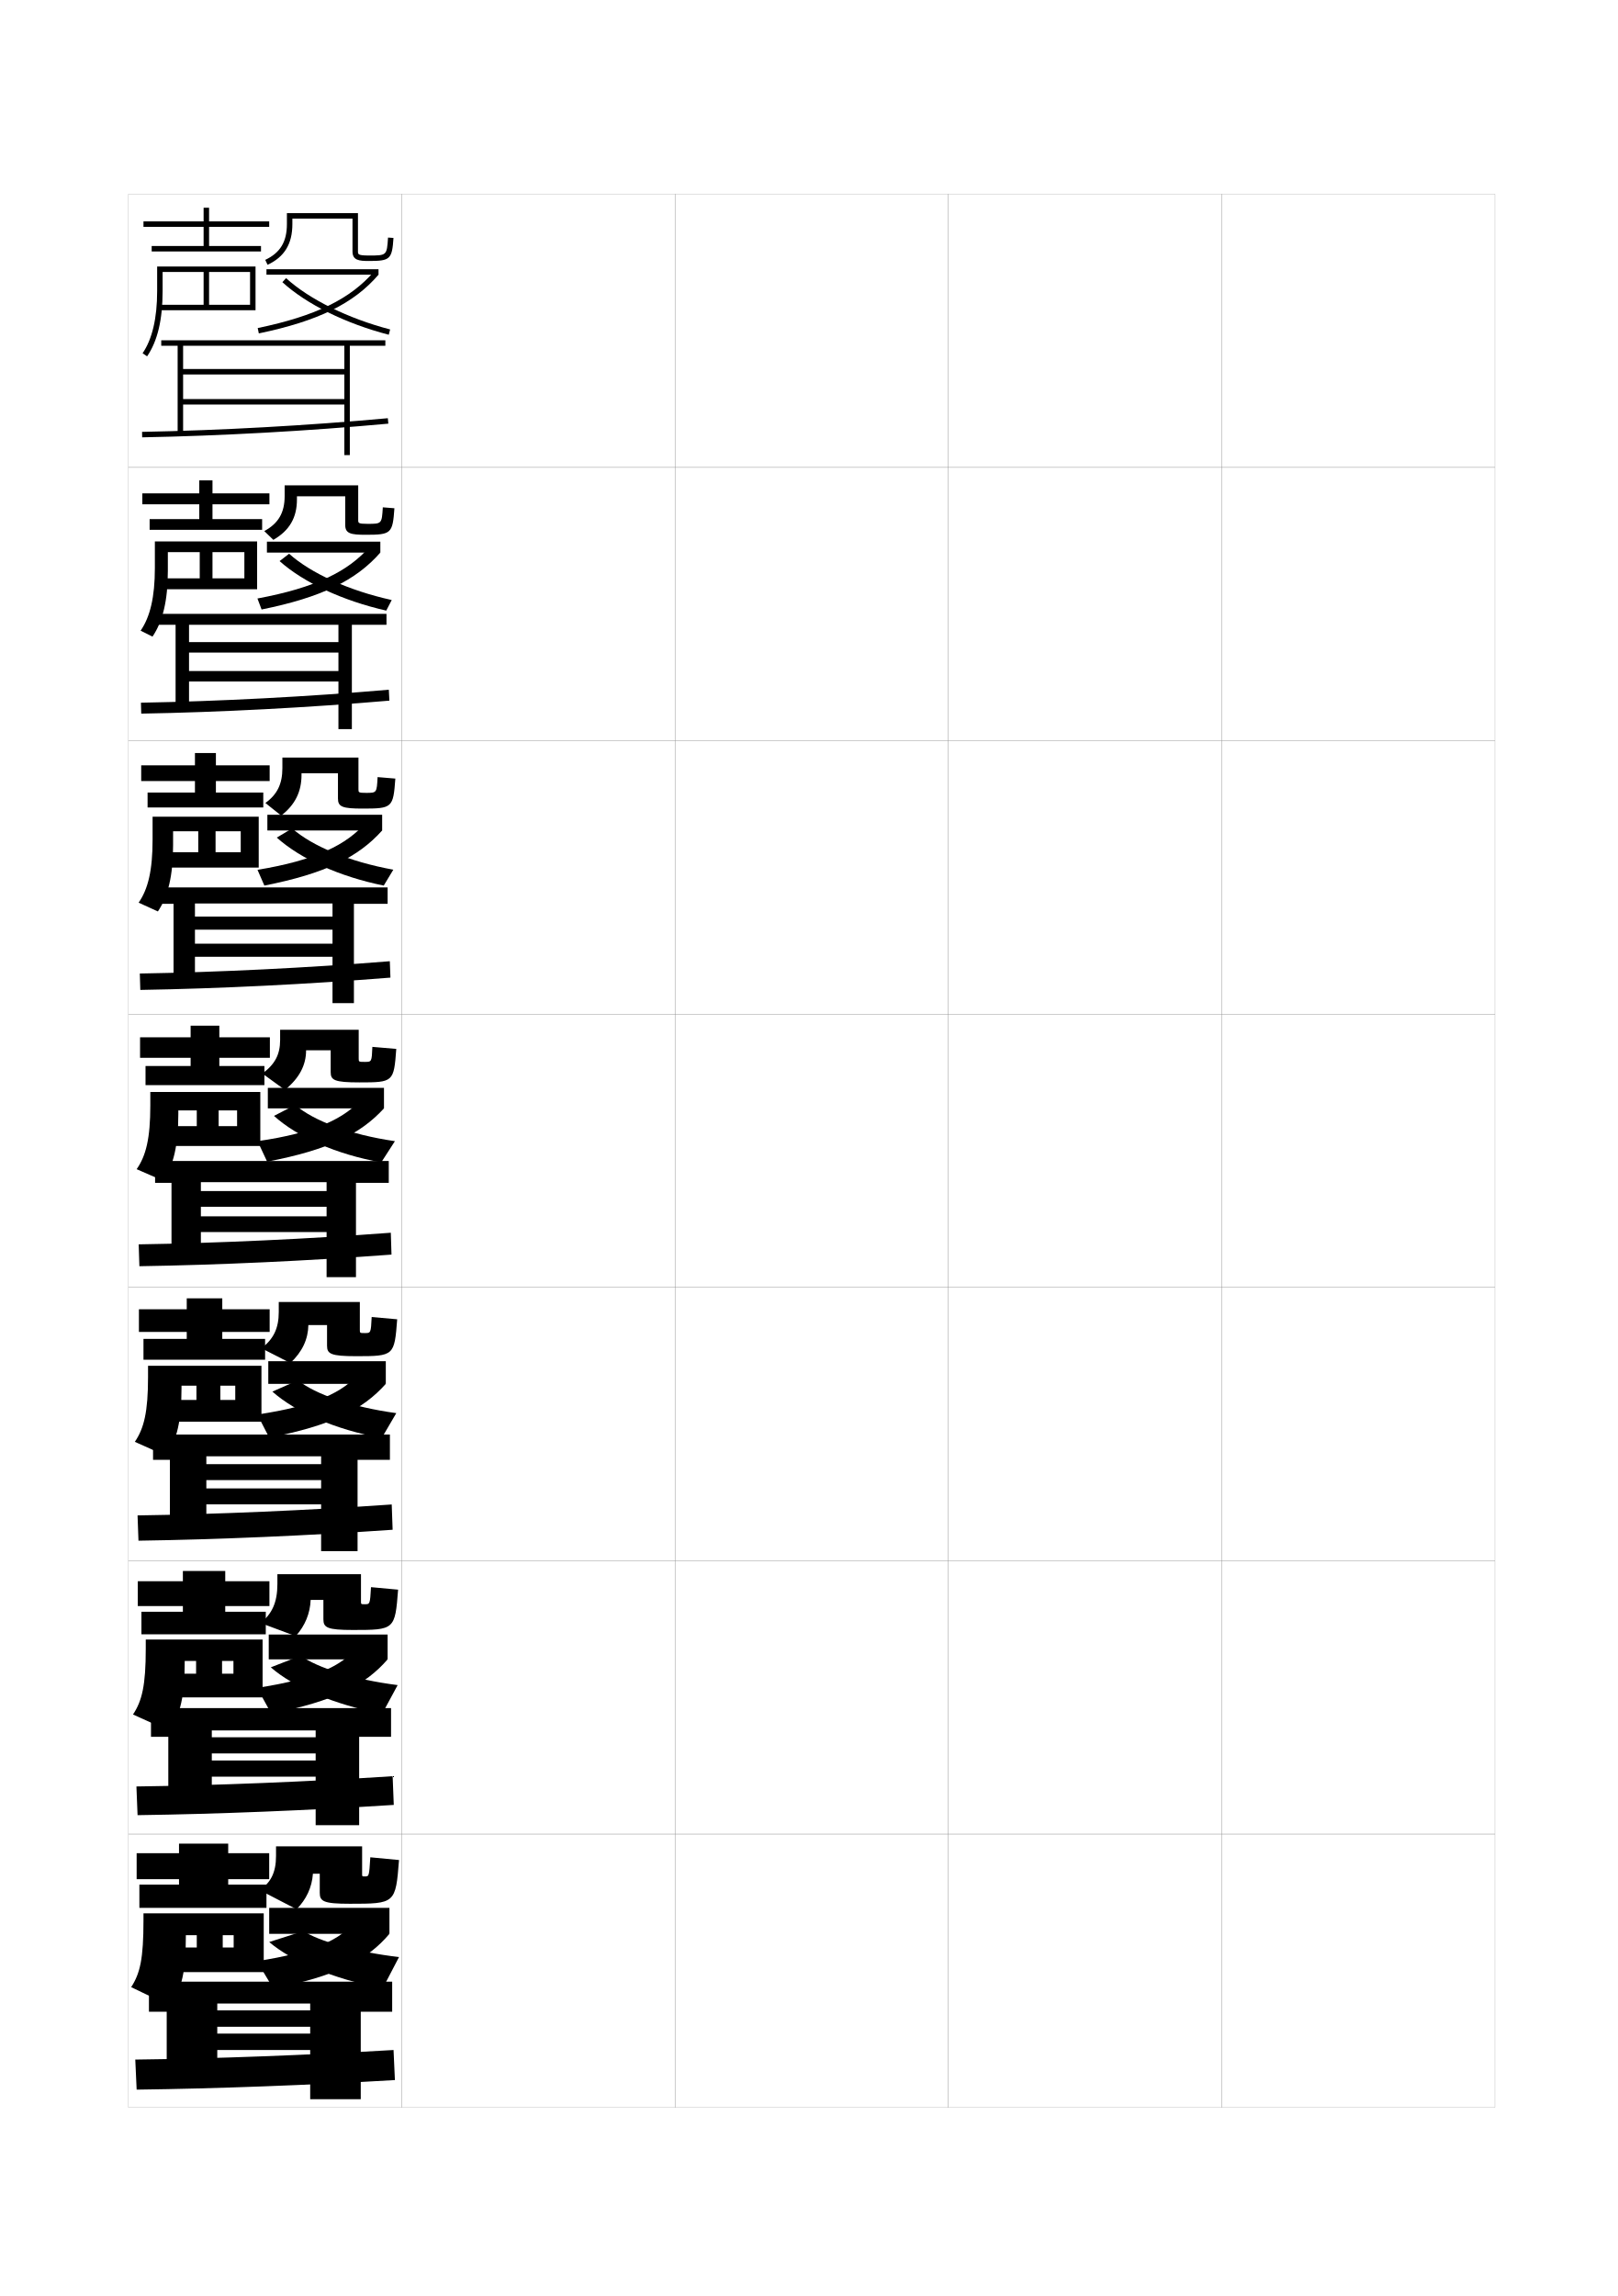
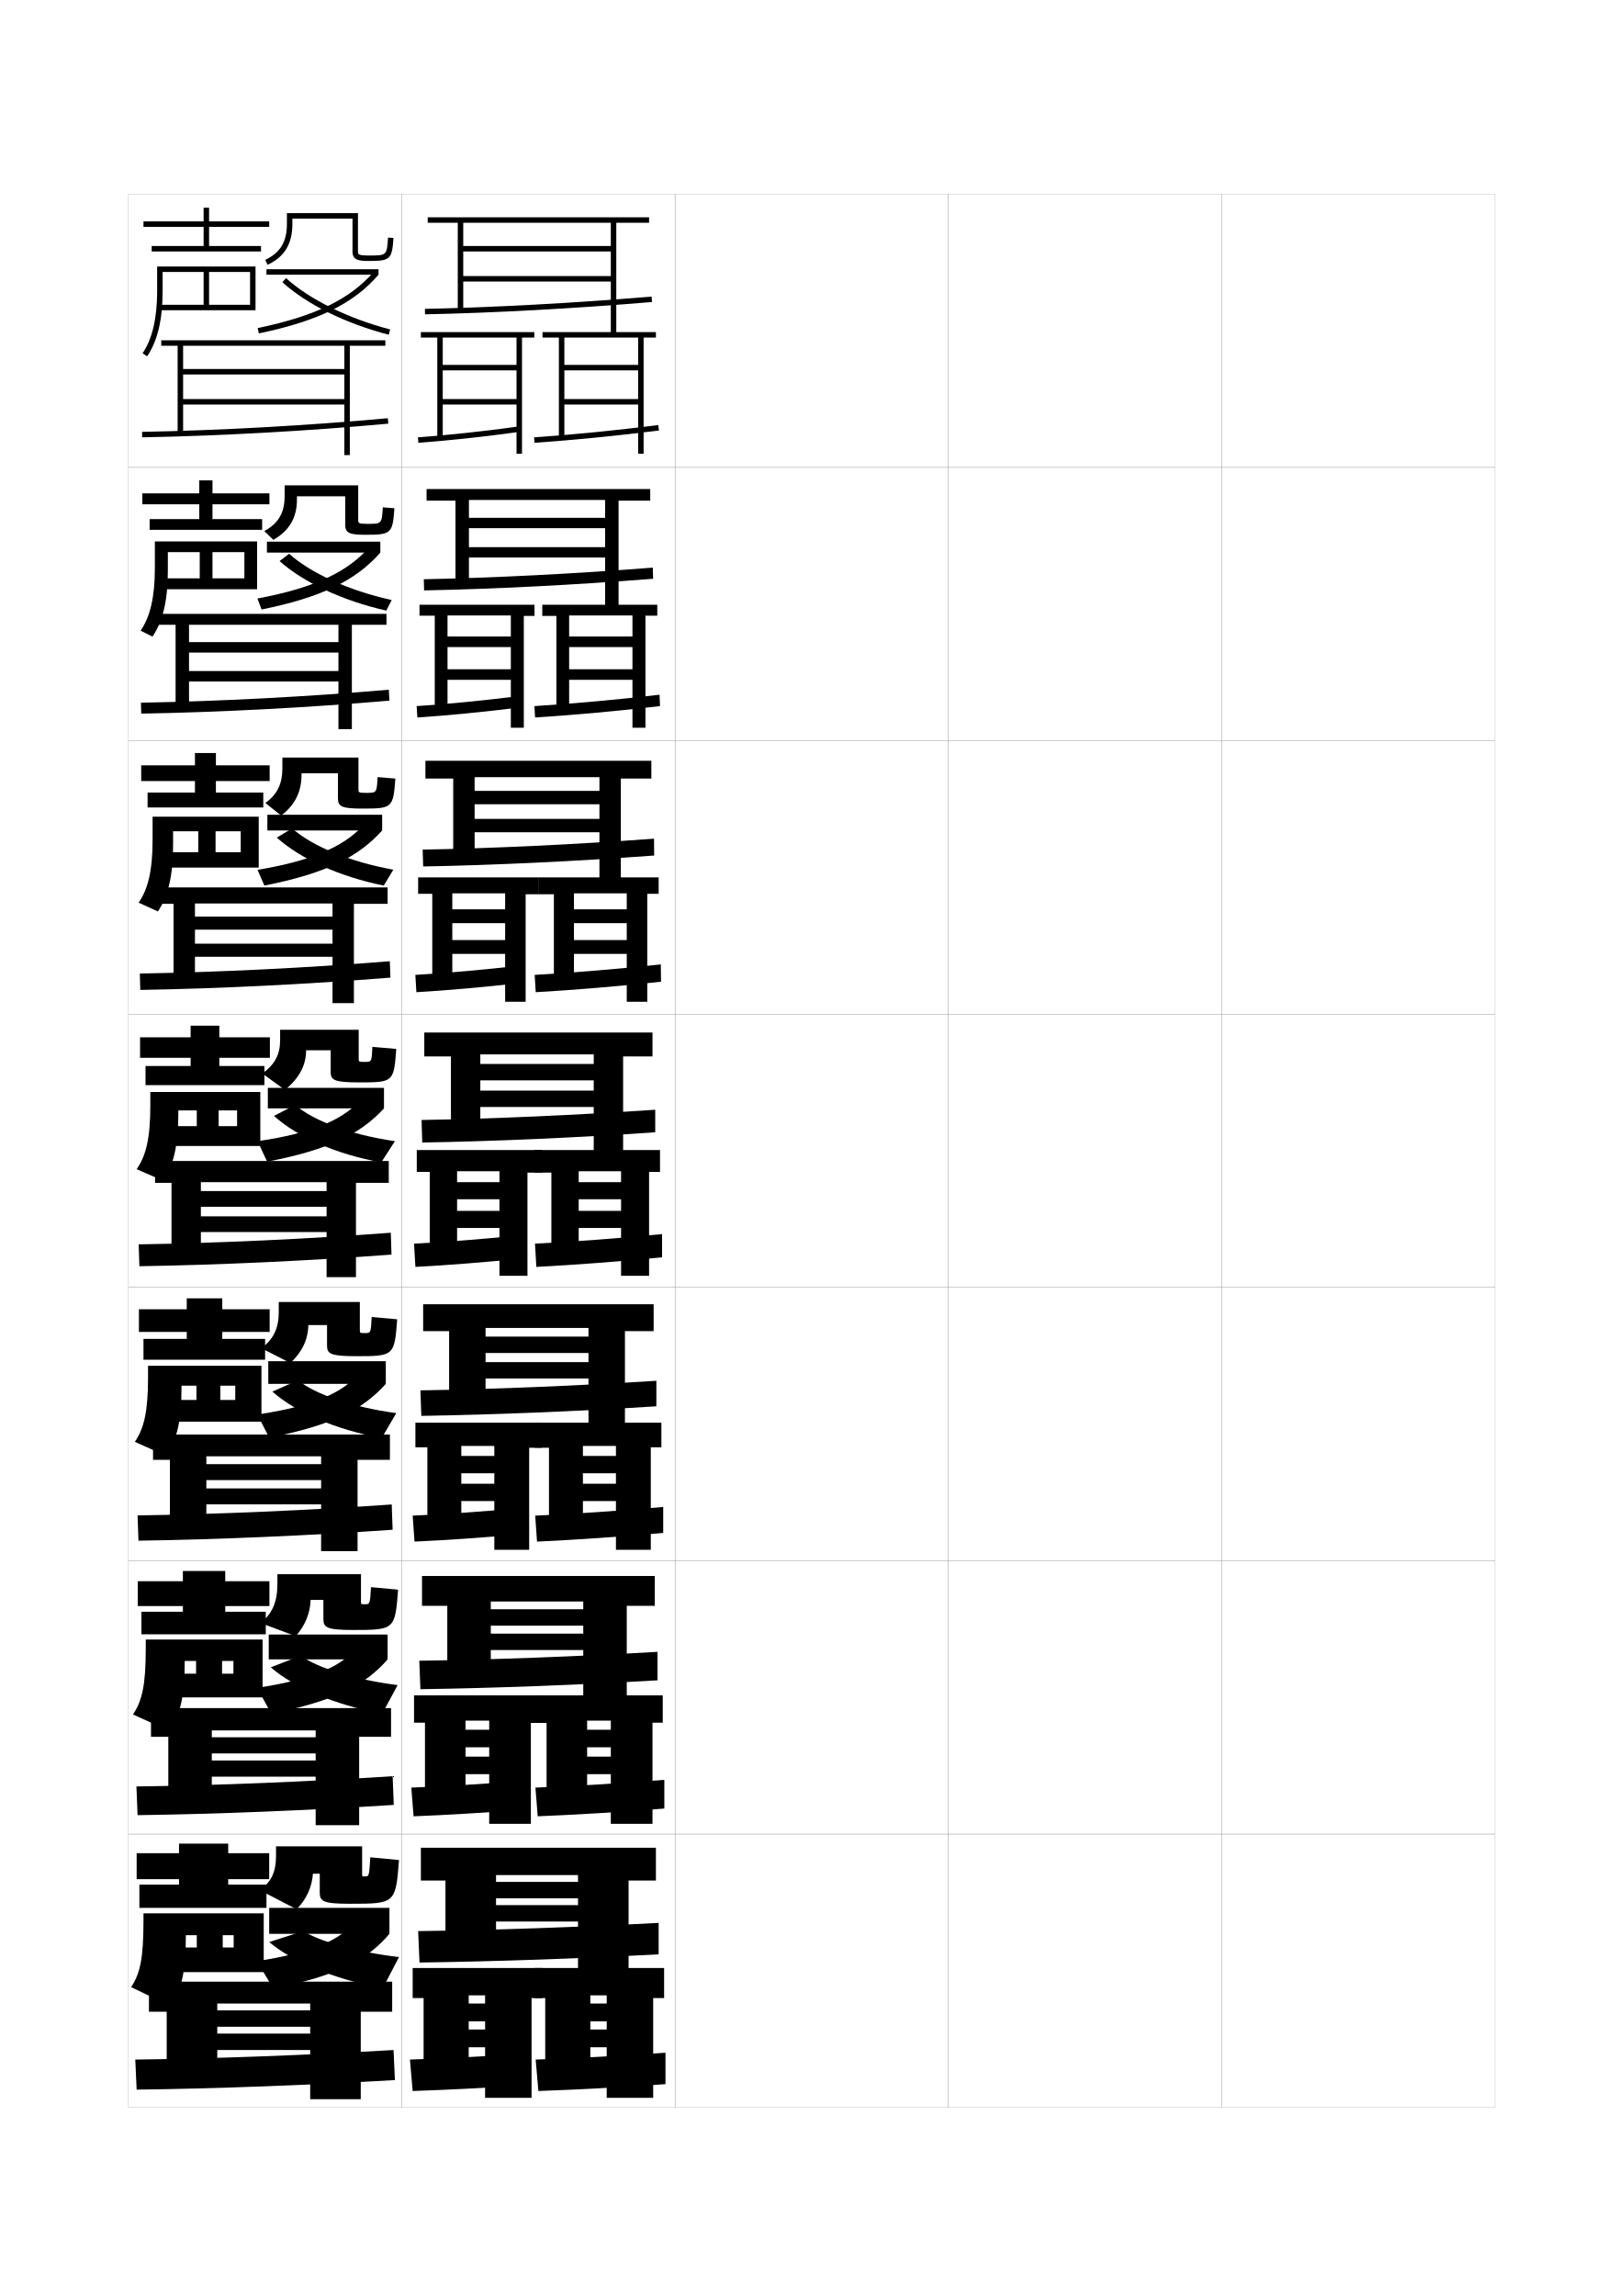
<svg xmlns="http://www.w3.org/2000/svg" version="1.1" id="glyphs" x="0px" y="0px" width="592px" height="840px" viewBox="0 0 592 840" enable-background="new 0 0 592 840" xml:space="preserve">
  <g>
    <rect x="47" y="71" fill="none" stroke="#999999" stroke-width="0.1" width="100" height="100" />
    <rect x="47" y="171" fill="none" stroke="#999999" stroke-width="0.1" width="100" height="100" />
    <rect x="47" y="271" fill="none" stroke="#999999" stroke-width="0.1" width="100" height="100" />
    <rect x="47" y="371" fill="none" stroke="#999999" stroke-width="0.1" width="100" height="100" />
    <rect x="47" y="471" fill="none" stroke="#999999" stroke-width="0.1" width="100" height="100" />
    <rect x="47" y="571" fill="none" stroke="#999999" stroke-width="0.1" width="100" height="100" />
    <rect x="47" y="671" fill="none" stroke="#999999" stroke-width="0.1" width="100" height="100" />
    <rect x="147" y="71" fill="none" stroke="#999999" stroke-width="0.1" width="100" height="100" />
    <rect x="147" y="171" fill="none" stroke="#999999" stroke-width="0.1" width="100" height="100" />
    <rect x="147" y="271" fill="none" stroke="#999999" stroke-width="0.1" width="100" height="100" />
    <rect x="147" y="371" fill="none" stroke="#999999" stroke-width="0.1" width="100" height="100" />
    <rect x="147" y="471" fill="none" stroke="#999999" stroke-width="0.1" width="100" height="100" />
    <rect x="147" y="571" fill="none" stroke="#999999" stroke-width="0.1" width="100" height="100" />
    <rect x="147" y="671" fill="none" stroke="#999999" stroke-width="0.1" width="100" height="100" />
    <rect x="247" y="71" fill="none" stroke="#999999" stroke-width="0.1" width="100" height="100" />
    <rect x="247" y="171" fill="none" stroke="#999999" stroke-width="0.1" width="100" height="100" />
    <rect x="247" y="271" fill="none" stroke="#999999" stroke-width="0.1" width="100" height="100" />
    <rect x="247" y="371" fill="none" stroke="#999999" stroke-width="0.1" width="100" height="100" />
    <rect x="247" y="471" fill="none" stroke="#999999" stroke-width="0.1" width="100" height="100" />
    <rect x="247" y="571" fill="none" stroke="#999999" stroke-width="0.1" width="100" height="100" />
    <rect x="247" y="671" fill="none" stroke="#999999" stroke-width="0.1" width="100" height="100" />
    <rect x="347" y="71" fill="none" stroke="#999999" stroke-width="0.1" width="100" height="100" />
    <rect x="347" y="171" fill="none" stroke="#999999" stroke-width="0.1" width="100" height="100" />
    <rect x="347" y="271" fill="none" stroke="#999999" stroke-width="0.1" width="100" height="100" />
    <rect x="347" y="371" fill="none" stroke="#999999" stroke-width="0.1" width="100" height="100" />
    <rect x="347" y="471" fill="none" stroke="#999999" stroke-width="0.1" width="100" height="100" />
    <rect x="347" y="571" fill="none" stroke="#999999" stroke-width="0.1" width="100" height="100" />
    <rect x="347" y="671" fill="none" stroke="#999999" stroke-width="0.1" width="100" height="100" />
    <rect x="447" y="71" fill="none" stroke="#999999" stroke-width="0.1" width="100" height="100" />
    <rect x="447" y="171" fill="none" stroke="#999999" stroke-width="0.1" width="100" height="100" />
    <rect x="447" y="271" fill="none" stroke="#999999" stroke-width="0.1" width="100" height="100" />
    <rect x="447" y="371" fill="none" stroke="#999999" stroke-width="0.1" width="100" height="100" />
    <rect x="447" y="471" fill="none" stroke="#999999" stroke-width="0.1" width="100" height="100" />
    <rect x="447" y="571" fill="none" stroke="#999999" stroke-width="0.1" width="100" height="100" />
    <rect x="447" y="671" fill="none" stroke="#999999" stroke-width="0.1" width="100" height="100" />
  </g>
  <g>
    <polygon points="141,124.5 59,124.5 59,126.5 65,126.5 65,158.5 67,158.5 67,126.5 126,126.5 126,135 67,135 67,137 126,137    126,146 67,146 67,148 126,148 126,166.5 128,166.5 128,126.5 141,126.5  " />
    <path d="M52.019,160l-0.037-2c28.708-0.537,60.645-2.312,89.928-4.996l0.182,1.992   C112.762,157.685,80.773,159.462,52.019,160z" />
  </g>
  <g>
    <g>
      <polygon points="123.833,228.583 123.833,234.918 69.166,234.918 69.166,238.749     123.833,238.749 123.833,245.5 69.166,245.5 69.166,249.332 123.833,249.332 123.833,266.75     128.75,266.75 128.75,228.583 141.417,228.583 141.417,224.583 57.25,224.583 57.25,228.583     64.25,228.583 64.25,258.917 69.166,258.917 69.166,228.583   " />
      <path d="M51.571,257.083c28.737-0.502,61.141-2.203,90.702-4.747l0.204,3.995    c-29.688,2.549-61.929,4.242-90.798,4.752L51.571,257.083z" />
    </g>
    <g>
      <polygon points="121.667,330.541 121.667,335.334 71.333,335.334 71.333,340.124     121.667,340.124 121.667,345.25 71.333,345.25 71.333,350.041 121.667,350.041 121.667,367     129.5,367 129.5,330.667 141.833,330.667 141.833,324.667 57,324.667 57,330.667 63.5,330.667     63.5,359.333 71.333,359.333 71.333,330.541   " />
      <path d="M51.16,356.167c28.767-0.468,61.637-2.093,91.476-4.499l0.227,5.997    c-30.048,2.41-62.542,4.018-91.524,4.501L51.16,356.167z" />
    </g>
    <g>
      <polygon points="119.5,432.5 119.5,435.75 73.5,435.75 73.5,441.5 119.5,441.5 119.5,445 73.5,445 73.5,450.75 119.5,450.75     119.5,467.25 130.25,467.25 130.25,432.75 142.25,432.75 142.25,424.75 56.75,424.75 56.75,432.75 62.75,432.75 62.75,459.75     73.5,459.75 73.5,432.5   " />
      <path d="M50.75,455.25c28.796-0.434,62.133-1.984,92.25-4.25l0.25,8    c-30.408,2.271-63.154,3.794-92.25,4.25L50.75,455.25z" />
    </g>
    <g>
      <polygon points="117.5,532.791 117.5,535.666 75.5,535.666 75.5,541.5 117.5,541.5 117.5,544.542     75.5,544.542 75.5,550.375 117.5,550.375 117.5,567.5 130.833,567.5 130.833,534.084 142.667,534.084     142.667,524.833 56,524.833 56,534.084 62.167,534.084 62.167,559.666 75.5,559.666     75.5,532.791   " />
      <path d="M50.333,554.416c28.825-0.398,62.605-1.873,93-3.999l0.333,9.249    c-30.769,2.132-63.791,3.572-93,4L50.333,554.416z" />
    </g>
    <g>
      <polygon points="115.5,633.083 115.5,635.583 77.5,635.583 77.5,641.5 115.5,641.5 115.5,644.084     77.5,644.084 77.5,650 115.5,650 115.5,667.75 131.417,667.75 131.417,635.417 143.083,635.417     143.083,624.916 55.25,624.916 55.25,635.417 61.583,635.417 61.583,659.583 77.5,659.583     77.5,633.083   " />
      <path d="M49.917,653.583c28.854-0.365,63.077-1.764,93.75-3.749l0.417,10.499    c-31.129,1.992-64.426,3.349-93.75,3.75L49.917,653.583z" />
    </g>
  </g>
  <g>
    <polygon points="113.5,733 113.5,735.5 79.5,735.5 79.5,741.5 113.5,741.5 113.5,744 79.5,744 79.5,750 113.5,750 113.5,768    132,768 132,736 143.5,736 143.5,725 54.5,725 54.5,736 61,736 61,759.5 79.5,759.5 79.5,733  " />
    <path d="M49.5,753.5l0.5,11c29.438-0.374,63.011-1.647,94.5-3.5l-0.5-11   C113.05,751.847,78.383,753.169,49.5,753.5z" />
  </g>
  <g>
    <polygon points="74.5,90 55.5,90 55.5,92 95.5,92 95.5,90 76.5,90 76.5,83 98.5,83 98.5,81 76.5,81 76.5,76 74.5,76 74.5,81    52.5,81 52.5,83 74.5,83  " />
    <path d="M59.5,99.5h15v12h2v-12h15v12h-33v2h35v-16h-36v9c0,9.915-1.792,17.564-5.325,22.735   l1.65,1.129C57.644,124.776,59.5,116.971,59.5,106.5V99.5z" />
    <path d="M97.905,96.885l-0.85-1.811c5.48-2.574,7.925-6.612,7.925-13.095v-4h26v14   c0,1.061,0,1.5,4,1.5c6.563,0,6.563,0,7.002-6.566l1.996,0.133   c-0.522,7.803-1.194,8.434-8.998,8.434c-3.624,0-6-0.243-6-3.5v-12h-22v2   C106.98,89.24,104.097,93.977,97.905,96.885z" />
    <rect x="97.5" y="98.5" width="41" height="2" />
    <path d="M94.703,121.979l-0.406-1.959c21.178-4.399,33.943-10.628,42.686-20.823L138.5,100.5   C129.448,111.058,116.349,117.481,94.703,121.979z" />
    <path d="M142.248,122.468c-15.842-4.126-30.028-11.134-38.921-19.229l1.346-1.479   c8.534,7.767,22.77,14.784,38.079,18.771L142.248,122.468z" />
  </g>
  <g>
    <polygon points="77.75,189.917 77.75,184.5 98.583,184.5 98.583,180.5 77.75,180.5 77.75,175.75 72.916,175.75    72.916,180.5 52.083,180.5 52.083,184.5 72.916,184.5 72.916,189.917 54.75,189.917    54.75,193.833 95.916,193.833 95.916,189.917  " />
    <path d="M73.083,202v9.583h4.667v-9.583h11.667v9.583H58.5v4h35.583v-17.5H56.667   v9.75c0,10.613-1.726,17.837-5.217,22.907l4.35,2.169   c3.769-5.578,5.616-13.216,5.616-24.076v-6.833H73.083z" />
    <path d="M108.653,181.569v1.167c0,6.633-2.719,11.37-8.634,14.77l-3.316-3.207   c5.17-2.817,7.45-6.714,7.45-12.813v-3.917h26.917v12.666   c0,1.118,0.007,1.417,3.416,1.417c5.2,0,5.226-0.003,5.585-6.044l4.248,0.338   c-0.649,9.241-1.15,9.706-10.499,9.706c-5.471,0-7.5-0.438-7.5-3.583v-10.5H108.653z" />
    <rect x="97.667" y="198.166" width="41.5" height="4" />
    <path d="M94.199,218.963c21.117-3.935,33.369-9.873,41.29-19.215l3.677,2.419   c-8.892,10.162-21.499,16.374-43.448,20.819L94.199,218.963z" />
    <path d="M102.301,205.279l3.48-2.688c7.928,7.09,21.766,13.459,37.553,16.931   l-2.002,3.874C125.297,219.75,111.089,213.097,102.301,205.279z" />
  </g>
  <g>
    <polygon points="79,289.958 79,285.75 98.667,285.75 98.667,280 79,280 79,275.5 71.333,275.5 71.333,280    51.667,280 51.667,285.75 71.333,285.75 71.333,289.958 54,289.958 54,295.417    96.333,295.417 96.333,289.958  " />
    <path d="M72.542,304.125v7.667H78.875V304.125h9.208v7.667H58.5v5.625h36.167v-18.625H55.833   v8.375c0,11.312-1.659,18.109-5.108,23.079l7.05,3.209   c3.718-5.569,5.558-13.04,5.558-24.288V304.125H72.542z" />
    <path d="M110.327,282.91v0.583c0,6.109-2.32,10.927-7.442,14.885l-5.783-4.604   c4.336-3.122,6.225-6.951,6.225-12.781v-3.833h27.833v11.583   c0,1.174,0.014,1.333,2.833,1.333c3.851,0,3.873-0.008,4.167-5.772l6.499,0.544   c-0.774,10.679-1.105,10.978-11.999,10.978c-7.317,0-9-0.633-9-3.667v-9.25H110.327z" />
    <rect x="97.833" y="298.083" width="42" height="5.75" />
    <path d="M94.225,318.231c21.058-3.471,32.795-9.117,39.895-17.607l5.713,3.209   c-8.732,9.768-20.846,15.767-43.099,20.16L94.225,318.231z" />
    <path d="M101.275,306.436l5.615-3.345c7.321,6.414,20.761,12.135,37.026,15.091   l-3.501,5.812C124.188,320.718,109.96,314.217,101.275,306.436z" />
  </g>
  <g>
    <g>
      <polygon points="80.25,390 80.25,387 98.75,387 98.75,379.5 80.25,379.5 80.25,375.25 69.75,375.25 69.75,379.5 51.25,379.5     51.25,387 69.75,387 69.75,390 53.25,390 53.25,397 96.75,397 96.75,390   " />
      <path d="M72,406.25V412h8v-5.75h6.75V412H58.5v7.25h36.75V399.5H55v5c0,12.01-1.593,18.381-5,23.25l9.75,4.25    c3.668-5.56,5.5-12.862,5.5-24.5v-1.25H72z" />
      <path d="M112,384.25h9v8c0,2.922,1.336,3.75,10.5,3.75c12.439,0,12.6-0.133,13.5-12.25l-8.75-0.75    c-0.229,5.488-0.249,5.5-2.75,5.5c-2.229,0-2.25-0.019-2.25-1.25v-10.5H102.5v3.75    c0,5.333-1.953,8.946-6.5,12.25l8.25,6C109.61,394.366,112,389.63,112,384.25L112,384.25z" />
      <rect x="98" y="398" width="42.5" height="7.5" />
      <path d="M94.25,417.5l3.5,7.5c22.557-4.341,34.178-10.128,42.75-19.5l-7.75-4    C126.472,409.138,115.248,414.493,94.25,417.5z" />
      <path d="M100.25,408.25c8.58,7.744,22.829,14.094,39.25,17l5-7.75    c-16.743-2.44-29.785-7.513-36.5-13.25L100.25,408.25z" />
    </g>
    <g>
      <polygon points="81.333,489.834 81.333,487.291 98.667,487.291 98.667,479 81.333,479     81.333,475 68.333,475 68.333,479 50.833,479 50.833,487.291 68.333,487.291     68.333,489.834 52.5,489.834 52.5,497.458 97,497.458 97,489.834   " />
      <path d="M71.875,506.959v5.208h8.75v-5.208h5.458v5.208H58.5V520.125h37.167v-20.459H54.167    v4.167c0,12.708-1.468,18.731-4.833,23.667l11.583,5.166    c3.806-6,5.5-12.838,5.5-24.833v-0.874H71.875z" />
      <path d="M112.833,484.792h6.833v7.542c0,2.984,1.35,3.832,10.667,3.832    c13.84,0,13.987-0.123,15-13.5L136,481.834c-0.294,5.863-0.325,5.875-2.5,5.875    c-1.814,0-1.833-0.015-1.833-1.131v-10.245H102V480    c0,6.023-1.952,9.941-6.333,13.265l10.56,5.401    C110.634,494.56,112.742,489.909,112.833,484.792L112.833,484.792z" />
      <rect x="98.167" y="498" width="43" height="8.291" />
      <path d="M94.167,517.5L98.5,525.959c22.851-4.443,34.308-10.277,42.667-19.668L131.5,502.167    C125.986,509.232,115.039,514.44,94.167,517.5z" />
      <path d="M99.667,509.125c8.498,7.521,22.914,13.845,40,17L145,517    c-16.491-2.252-29.583-6.951-36-12L99.667,509.125z" />
    </g>
    <g>
      <polygon points="82.417,589.667 82.417,587.583 98.583,587.583 98.583,578.5 82.417,578.5     82.417,574.75 66.917,574.75 66.917,578.5 50.417,578.5 50.417,587.583 66.917,587.583     66.917,589.667 51.75,589.667 51.75,597.916 97.25,597.916 97.25,589.667   " />
      <path d="M71.75,607.667v4.667h9.5v-4.667h4.167v4.667H58.5V621h37.583v-21.167H53.333v3.333    c0,13.407-1.343,19.082-4.666,24.084l13.416,6.083    c3.943-6.442,5.5-12.813,5.5-25.167v-0.499H71.75z" />
      <path d="M113.667,585.334h4.666v7.083c0,3.048,1.364,3.916,10.834,3.916    c15.241,0,15.374-0.115,16.5-14.75L135.75,580.667c-0.358,6.239-0.4,6.25-2.25,6.25    c-1.399,0-1.417-0.01-1.417-1.011v-9.99H101.5V579.5    c0,6.713-1.951,10.936-6.167,14.279l12.869,4.804    C111.657,594.753,113.484,590.188,113.667,585.334L113.667,585.334z" />
      <rect x="98.333" y="598" width="43.5" height="9.083" />
      <path d="M94.083,617.5L99.25,626.917c23.145-4.544,34.438-10.425,42.583-19.834    L130.25,602.834C125.5,609.326,114.83,614.388,94.083,617.5z" />
      <path d="M99.083,610c8.416,7.297,22.998,13.596,40.75,17L145.5,616.5    c-16.239-2.063-29.38-6.389-35.5-10.75L99.083,610z" />
    </g>
  </g>
  <g>
    <polygon points="83.5,689.5 83.5,687.5 98.5,687.5 98.5,678 83.5,678 83.5,674.5 65.5,674.5 65.5,678 50,678 50,687.5 65.5,687.5    65.5,689.5 51,689.5 51,698 97.5,698 97.5,689.5  " />
    <path d="M72,708v4.5h9.5V708h4v4.5h-27v9h38V700h-44v2.5c0,14.104-1.218,19.431-4.5,24.5l14.5,7   c4.08-6.884,5.5-12.79,5.5-25.5V708H72z" />
    <path d="M108.5,698.5c3.58-3.569,5.651-8.017,6-13l0,0h2.5v7c0,3.11,1.378,4,11,4   c16.643,0,16.761-0.106,18-16l-10.5-1c-0.444,6.992-0.454,7-2,7c-0.984,0-1-0.005-1-0.89   V675.5H101v3.5c0,6.091-1.949,9.792-6,12.5L108.5,698.5z" />
    <rect x="98.5" y="698" width="44" height="9.5" />
    <path d="M129,703.5c-3.985,5.921-14.38,10.835-35,14l6,10c23.438-4.646,34.568-10.572,42.5-20   L129,703.5z" />
    <path d="M98.5,710.5c8.333,7.073,23.082,13.347,41.5,17l6-11.5c-15.987-1.875-29.178-5.826-35-9.5   L98.5,710.5z" />
  </g>
+   <g>
+     <g>
+       <polygon points="167.5,113.5 169.5,113.5 169.5,81.5 223.5,81.5 223.5,90 169.5,90 169.5,92 223.5,92 223.5,101 169.5,101     169.5,103 223.5,103 223.5,122.5 225.5,122.5 225.5,81.5 237.5,81.5 237.5,79.5 156.5,79.5 156.5,81.5 167.5,81.5   " />
+       <path d="M155.521,115l-0.041-2c24.795-0.503,54.25-2.101,82.938-4.496l0.166,1.992    C209.855,112.896,180.356,114.496,155.521,115z" />
+     </g>
+     <g>
+       <polygon points="154,123.5 160,123.5 160,160.5 162,160.5 162,123.5 189,123.5 189,133.5 162,133.5 162,135.5 189,135.5 189,146     162,146 162,148 189,148 189,166 191,166 191,123.5 195.5,123.5 195.5,121.5 154,121.5   " />
+       <path d="M153.074,161.997l-0.147-1.994c11.333-0.836,24.45-2.254,36.936-3.993    l0.276,1.98C177.611,159.735,164.448,161.158,153.074,161.997z" />
+     </g>
+     <g>
+       <polygon points="198.5,121.5 198.5,123.5 204.5,123.5 204.5,160.5 206.5,160.5 206.5,123.5 233.5,123.5 233.5,133.5 206.5,133.5     206.5,135.5 233.5,135.5 233.5,146 206.5,146 206.5,148 233.5,148 233.5,166 235.5,166 235.5,123.5 240,123.5 240,121.5   " />
+       <path d="M195.569,161.998l-0.138-1.996c14.32-0.989,30.458-2.585,45.442-4.494    l0.254,1.984C226.105,159.405,209.926,161.006,195.569,161.998z" />
+     </g>
+   </g>
+   <g>
+     <g>
+       <g>
+         <polygon points="221.417,182.916 221.417,189.45 171.583,189.45 171.583,193.233      221.417,193.233 221.417,200.183 171.583,200.183 171.583,203.966 221.417,203.966      221.417,222.583 226.333,222.583 226.333,183.166 237.917,183.166 237.917,178.917      156.083,178.917 156.083,183.166 166.666,183.166 166.666,213.167 171.583,213.167      171.583,182.916    " />
+         <path d="M155.069,211.916c25.139-0.474,55.085-1.998,83.792-4.247l0.11,4.078     c-28.823,2.263-58.532,3.771-83.792,4.253L155.069,211.916z" />
+       </g>
+       <g>
+         <polygon points="186.917,225.166 186.917,232.867 163.75,232.867 163.75,236.733      186.917,236.733 186.917,244.85 163.75,244.85 163.75,248.716 186.917,248.716      186.917,266.25 191.667,266.25 191.667,225.333 195.583,225.333 195.583,221.25 153.5,221.25      153.5,225.25 159.083,225.25 159.083,260.118 163.75,260.118 163.75,225.166    " />
+         <path d="M189.813,254.674l0.373,4.152c-12.734,1.605-25.902,2.905-37.47,3.672     l-0.266-4.163C163.946,257.573,177.132,256.275,189.813,254.674z" />
+       </g>
+       <g>
+         <polygon points="231.416,225.166 231.416,232.867 208.25,232.867 208.25,236.733      231.416,236.733 231.416,244.85 208.25,244.85 208.25,248.716 231.416,248.716      231.416,266.25 236.167,266.25 236.167,225.25 240.5,225.25 240.5,221.25 198.417,221.25      198.417,225.333 203.583,225.333 203.583,260.118 208.25,260.118 208.25,225.166         " />
+         <path d="M241.332,254.172l0.169,4.156c-15.219,1.783-31.281,3.258-45.705,4.17     l-0.259-4.164C209.937,257.429,226.105,255.953,241.332,254.172z" />
+       </g>
+     </g>
+     <g>
+       <g>
+         <polygon points="219.333,284.333 219.333,289.35 173.667,289.35 173.667,294.241      219.333,294.241 219.333,299.592 173.667,299.592 173.667,304.483 219.333,304.483      219.333,322.667 227.167,322.667 227.167,284.833 238.333,284.833 238.333,278.333      155.667,278.333 155.667,284.833 165.833,284.833 165.833,312.833 173.667,312.833      173.667,284.333    " />
+         <path d="M154.66,310.833c25.483-0.445,55.919-1.895,84.646-3.999l0.055,6.164     c-28.918,2.125-58.837,3.541-84.521,4.001L154.66,310.833z" />
+       </g>
+       <g>
+         <polygon points="184.833,326.833 184.833,332.684 165.5,332.684 165.5,337.741 184.833,337.741      184.833,343.925 165.5,343.925 165.5,348.983 184.833,348.983 184.833,366.5 192.333,366.5      192.333,327.167 197.042,327.167 197.042,321 153,321 153,327 158.167,327 158.167,359.735      165.5,359.735 165.5,326.833    " />
+         <path d="M189.766,353.338l0.469,6.323c-12.94,1.465-26.114,2.643-37.876,3.338     l-0.383-6.332C163.633,355.98,176.887,354.802,189.766,353.338z" />
+       </g>
+       <g>
+         <polygon points="229.333,326.833 229.333,332.684 210,332.684 210,337.741 229.333,337.741      229.333,343.925 210,343.925 210,348.983 229.333,348.983 229.333,366.5 236.833,366.5      236.833,327 241,327 241,321 196.958,321 196.958,327.167 202.667,327.167 202.667,359.735      210,359.735 210,326.833    " />
+         <path d="M241.791,352.836l0.084,6.328c-15.416,1.653-31.361,3.004-45.853,3.835     l-0.379-6.332C210.122,355.845,226.323,354.489,241.791,352.836z" />
+       </g>
+     </g>
+     <g>
+       <g>
+         <polygon points="217.25,385.75 217.25,389.25 175.75,389.25 175.75,395.25 217.25,395.25 217.25,399 175.75,399 175.75,405      217.25,405 217.25,422.75 228,422.75 228,386.5 238.75,386.5 238.75,377.75 155.25,377.75 155.25,386.5 165,386.5 165,412.5      175.75,412.5 175.75,385.75    " />
+         <path d="M154.25,409.75c25.827-0.417,56.754-1.792,85.5-3.75v8.25     c-29.014,1.986-59.143,3.311-85.25,3.75L154.25,409.75z" />
+       </g>
+       <g>
+         <polygon points="182.75,428.5 182.75,432.5 167.25,432.5 167.25,438.75 182.75,438.75 182.75,443 167.25,443 167.25,449.25      182.75,449.25 182.75,466.75 193,466.75 193,429 198.5,429 198.5,420.75 152.5,420.75 152.5,428.75 157.25,428.75      157.25,459.354 167.25,459.354 167.25,428.5    " />
+         <path d="M189.718,452.003l0.564,8.494C177.136,461.822,163.957,462.877,152,463.5l-0.5-8.5     C163.319,454.387,176.643,453.329,189.718,452.003z" />
+       </g>
+       <g>
+         <polygon points="227.25,428.5 227.25,432.5 211.75,432.5 211.75,438.75 227.25,438.75 227.25,443 211.75,443 211.75,449.25      227.25,449.25 227.25,466.75 237.5,466.75 237.5,428.75 241.5,428.75 241.5,420.75 195.5,420.75 195.5,429 201.75,429      201.75,459.354 211.75,459.354 211.75,428.5    " />
+         <path d="M242.25,451.5v8.5c-15.613,1.523-31.44,2.749-46,3.5l-0.5-8.5     C210.308,454.262,226.541,453.025,242.25,451.5z" />
+       </g>
+     </g>
+     <g>
+       <g>
+         <polygon points="215.333,485.833 215.333,489 177.667,489 177.667,495 215.333,495      215.333,498.334 177.667,498.334 177.667,504.334 215.333,504.334 215.333,522.834      228.667,522.834 228.667,487 239.167,487 239.167,477.166 154.833,477.166 154.833,487      164.333,487 164.333,512.166 177.667,512.166 177.667,485.833    " />
+         <path d="M153.833,508.667c26.171-0.389,57.568-1.688,86.333-3.5V514.5     c-29.109,1.848-59.469,3.082-86,3.5L153.833,508.667z" />
+       </g>
+       <g>
+         <polygon points="180.875,529 180.875,532.666 168.792,532.666 168.792,539 180.875,539 180.875,542.834      168.792,542.834 168.792,549.166 180.875,549.166 180.875,567 193.625,567 193.625,529.666      198.292,529.666 198.292,520.5 152,520.5 152,529.5 156.375,529.5 156.375,559.139 168.792,559.139      168.792,529    " />
+         <path d="M189.646,551.836l0.709,9.496c-13.353,1.185-26.537,2.116-38.688,2.668     L151,554.5C162.981,553.961,176.373,553.023,189.646,551.836z" />
+       </g>
+       <g>
+         <polygon points="225.375,529 225.375,532.666 213.292,532.666 213.292,539 225.375,539 225.375,542.834      213.292,542.834 213.292,549.166 225.375,549.166 225.375,567 238.125,567 238.125,529.5 242,529.5      242,520.5 195.708,520.5 195.708,529.666 200.875,529.666 200.875,559.139 213.292,559.139      213.292,529    " />
+         <path d="M242.667,551.334v9.499C226.856,562.227,211.127,563.329,196.5,564l-0.667-9.5     C210.471,553.846,226.716,552.73,242.667,551.334z" />
+       </g>
+     </g>
+     <g>
+       <g>
+         <polygon points="213.417,585.916 213.417,588.75 179.583,588.75 179.583,594.75 213.417,594.75      213.417,597.667 179.583,597.667 179.583,603.667 213.417,603.667 213.417,622.917      229.333,622.917 229.333,587.5 239.583,587.5 239.583,576.583 154.417,576.583      154.417,587.5 163.667,587.5 163.667,611.833 179.583,611.833 179.583,585.916    " />
+         <path d="M153.417,607.584c26.516-0.36,58.382-1.584,87.166-3.25V614.75     c-29.204,1.709-59.795,2.854-86.75,3.25L153.417,607.584z" />
+       </g>
+       <g>
+         <polygon points="179,629.5 179,632.833 170.333,632.833 170.333,639.25 179,639.25 179,642.667      170.333,642.667 170.333,649.083 179,649.083 179,667.25 194.25,667.25 194.25,630.333      198.083,630.333 198.083,620.25 151.5,620.25 151.5,630.25 155.5,630.25 155.5,658.923 170.333,658.923      170.333,629.5    " />
+         <path d="M189.573,651.668l0.855,10.498c-13.559,1.045-26.749,1.854-39.095,2.334     L150.5,654C162.643,653.535,176.104,652.719,189.573,651.668z" />
+       </g>
+       <g>
+         <polygon points="223.5,629.5 223.5,632.833 214.833,632.833 214.833,639.25 223.5,639.25 223.5,642.667      214.833,642.667 214.833,649.083 223.5,649.083 223.5,667.25 238.75,667.25 238.75,630.25 242.5,630.25      242.5,620.25 195.917,620.25 195.917,630.333 200,630.333 200,658.923 214.833,658.923      214.833,629.5    " />
+         <path d="M243.083,651.167v10.499C227.076,662.93,211.445,663.909,196.75,664.5l-0.833-10.5     C210.633,653.429,226.891,652.436,243.083,651.167z" />
+       </g>
+     </g>
+   </g>
+   <g>
+     <g>
+       <polygon points="211.5,686 211.5,688.5 181.5,688.5 181.5,694.5 211.5,694.5 211.5,697 181.5,697 181.5,703 211.5,703 211.5,723     230,723 230,688 240,688 240,676 154,676 154,688 163,688 163,711.5 181.5,711.5 181.5,686   " />
+       <path d="M153,706.5l0.5,11.5c27.378-0.374,58.2-1.429,87.5-3v-11.5    C212.196,705.021,179.86,706.169,153,706.5z" />
+     </g>
+     <g>
+       <polygon points="177.5,730 177.5,733 171.5,733 171.5,739.5 177.5,739.5 177.5,742.5 171.5,742.5 171.5,749 177.5,749     177.5,767.5 194.5,767.5 194.5,731 198.5,731 198.5,720 151,720 151,731 155,731 155,758.708 171.5,758.708 171.5,730       " />
+       <path d="M189.5,751.5c-13.666,0.913-27.195,1.61-39.5,2l1,11.5c12.54-0.408,25.735-1.094,39.5-2    L189.5,751.5z" />
+     </g>
+     <g>
+       <polygon points="222,730 222,733 216,733 216,739.5 222,739.5 222,742.5 216,742.5 216,749 222,749 222,767.5 239,767.5 239,731     243,731 243,720 195.5,720 195.5,731 199.5,731 199.5,758.708 216,758.708 216,730   " />
+       <path d="M243.5,751c-16.434,1.141-32.704,2.013-47.5,2.5l1,11.5    c14.763-0.511,30.296-1.367,46.5-2.5V751z" />
+     </g>
+   </g>
</svg>
